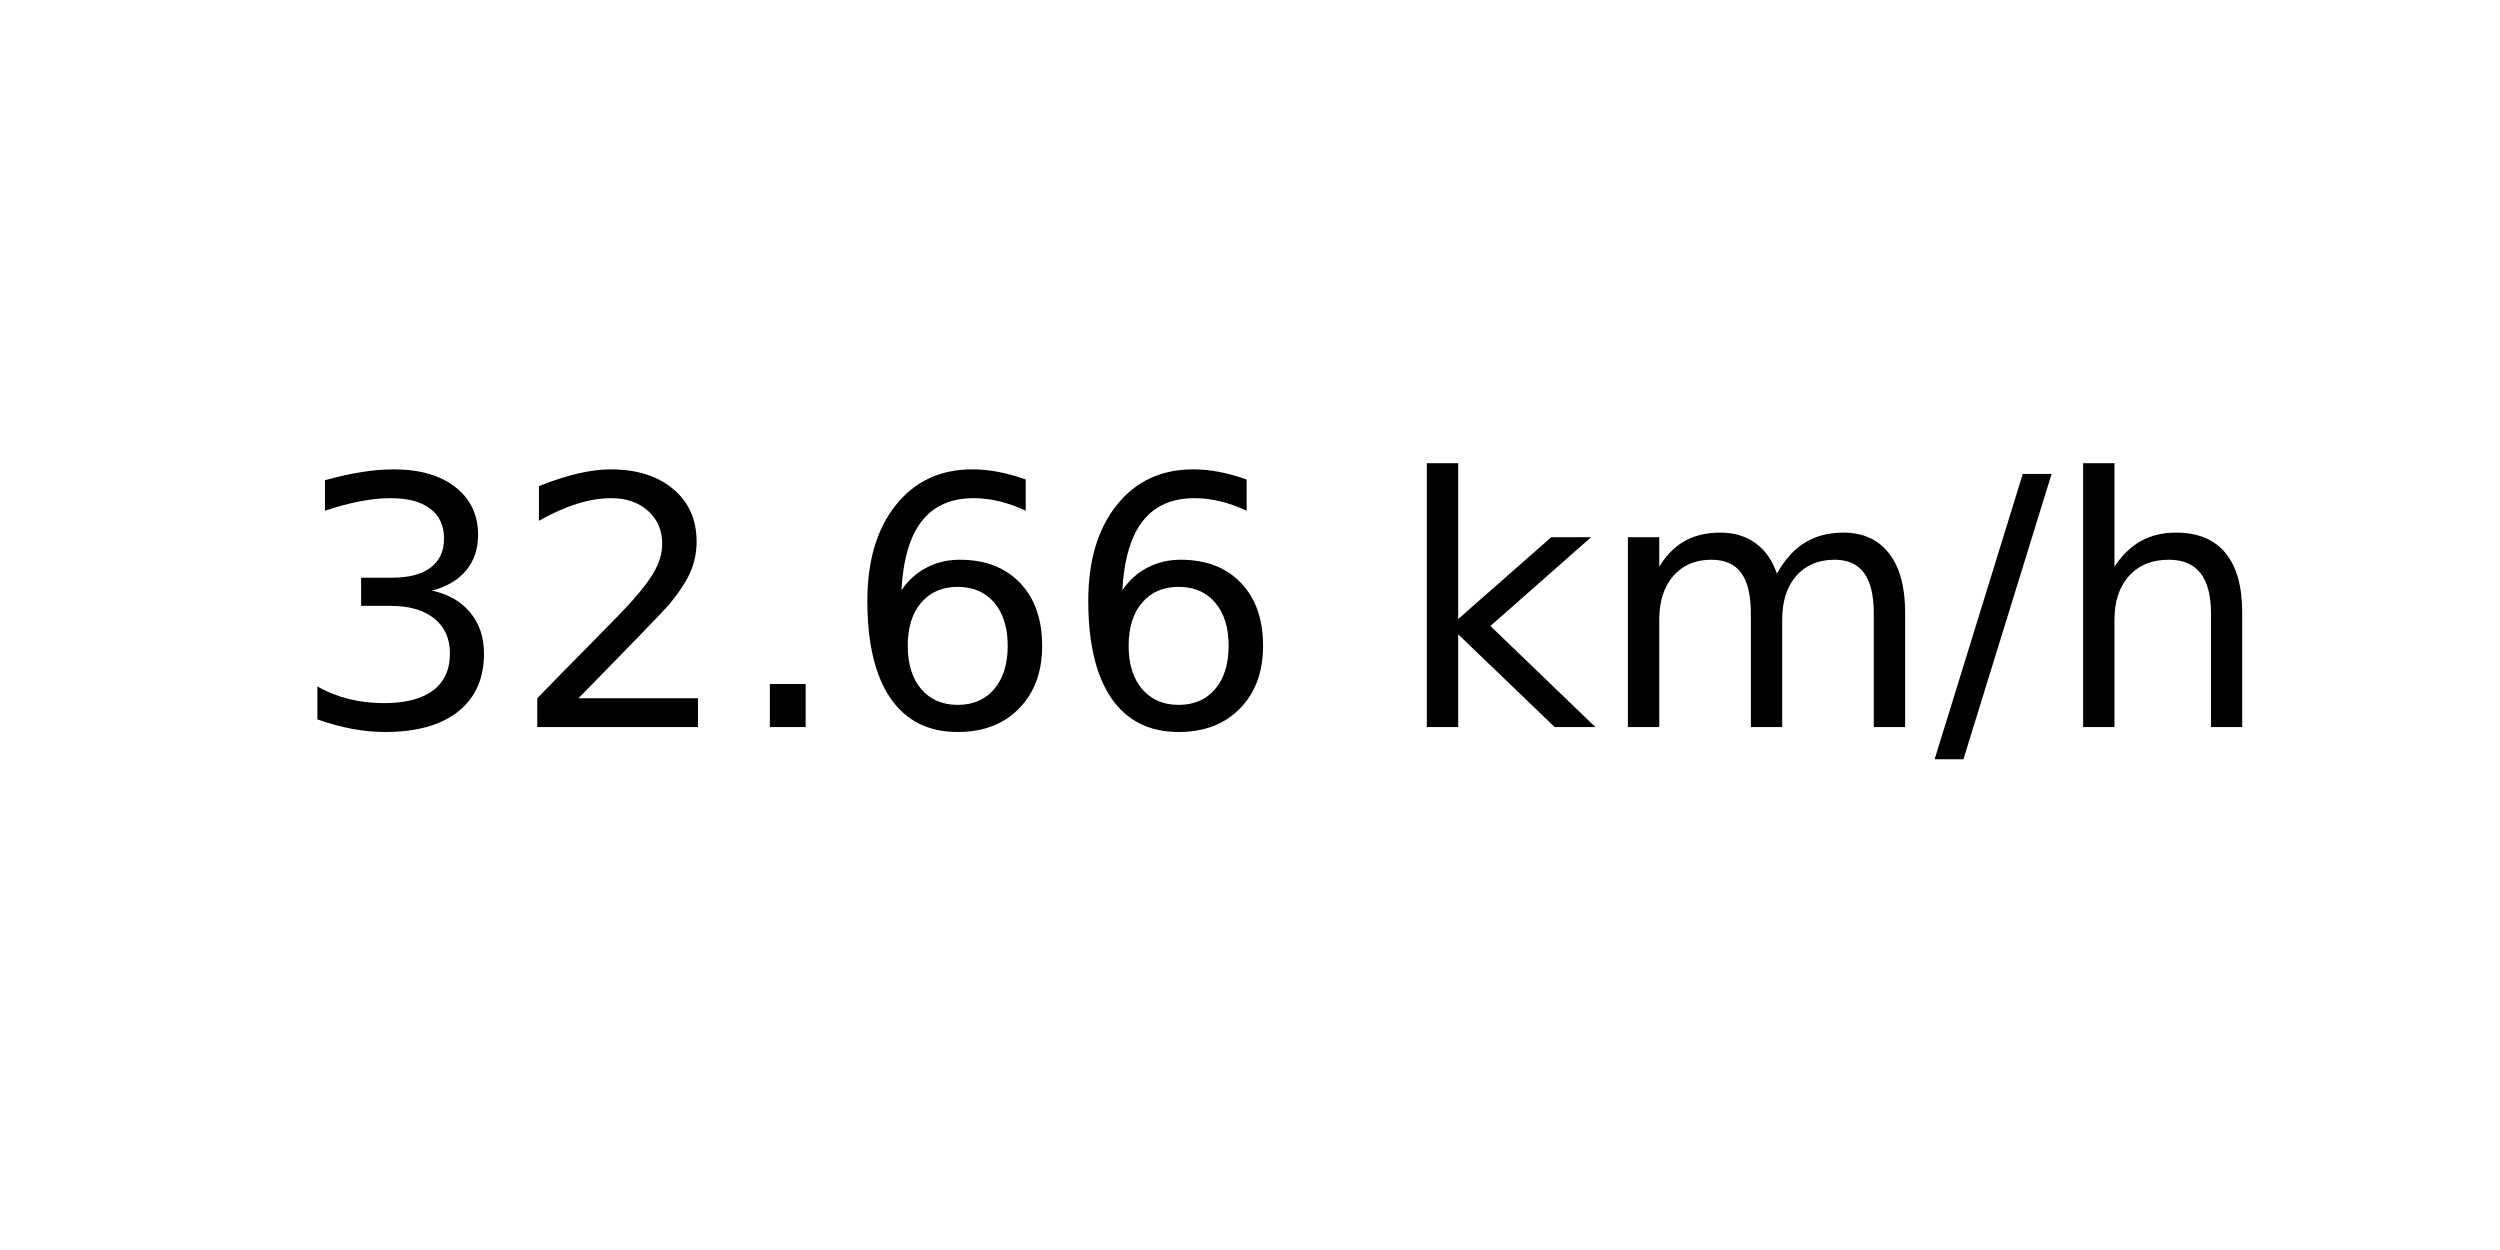
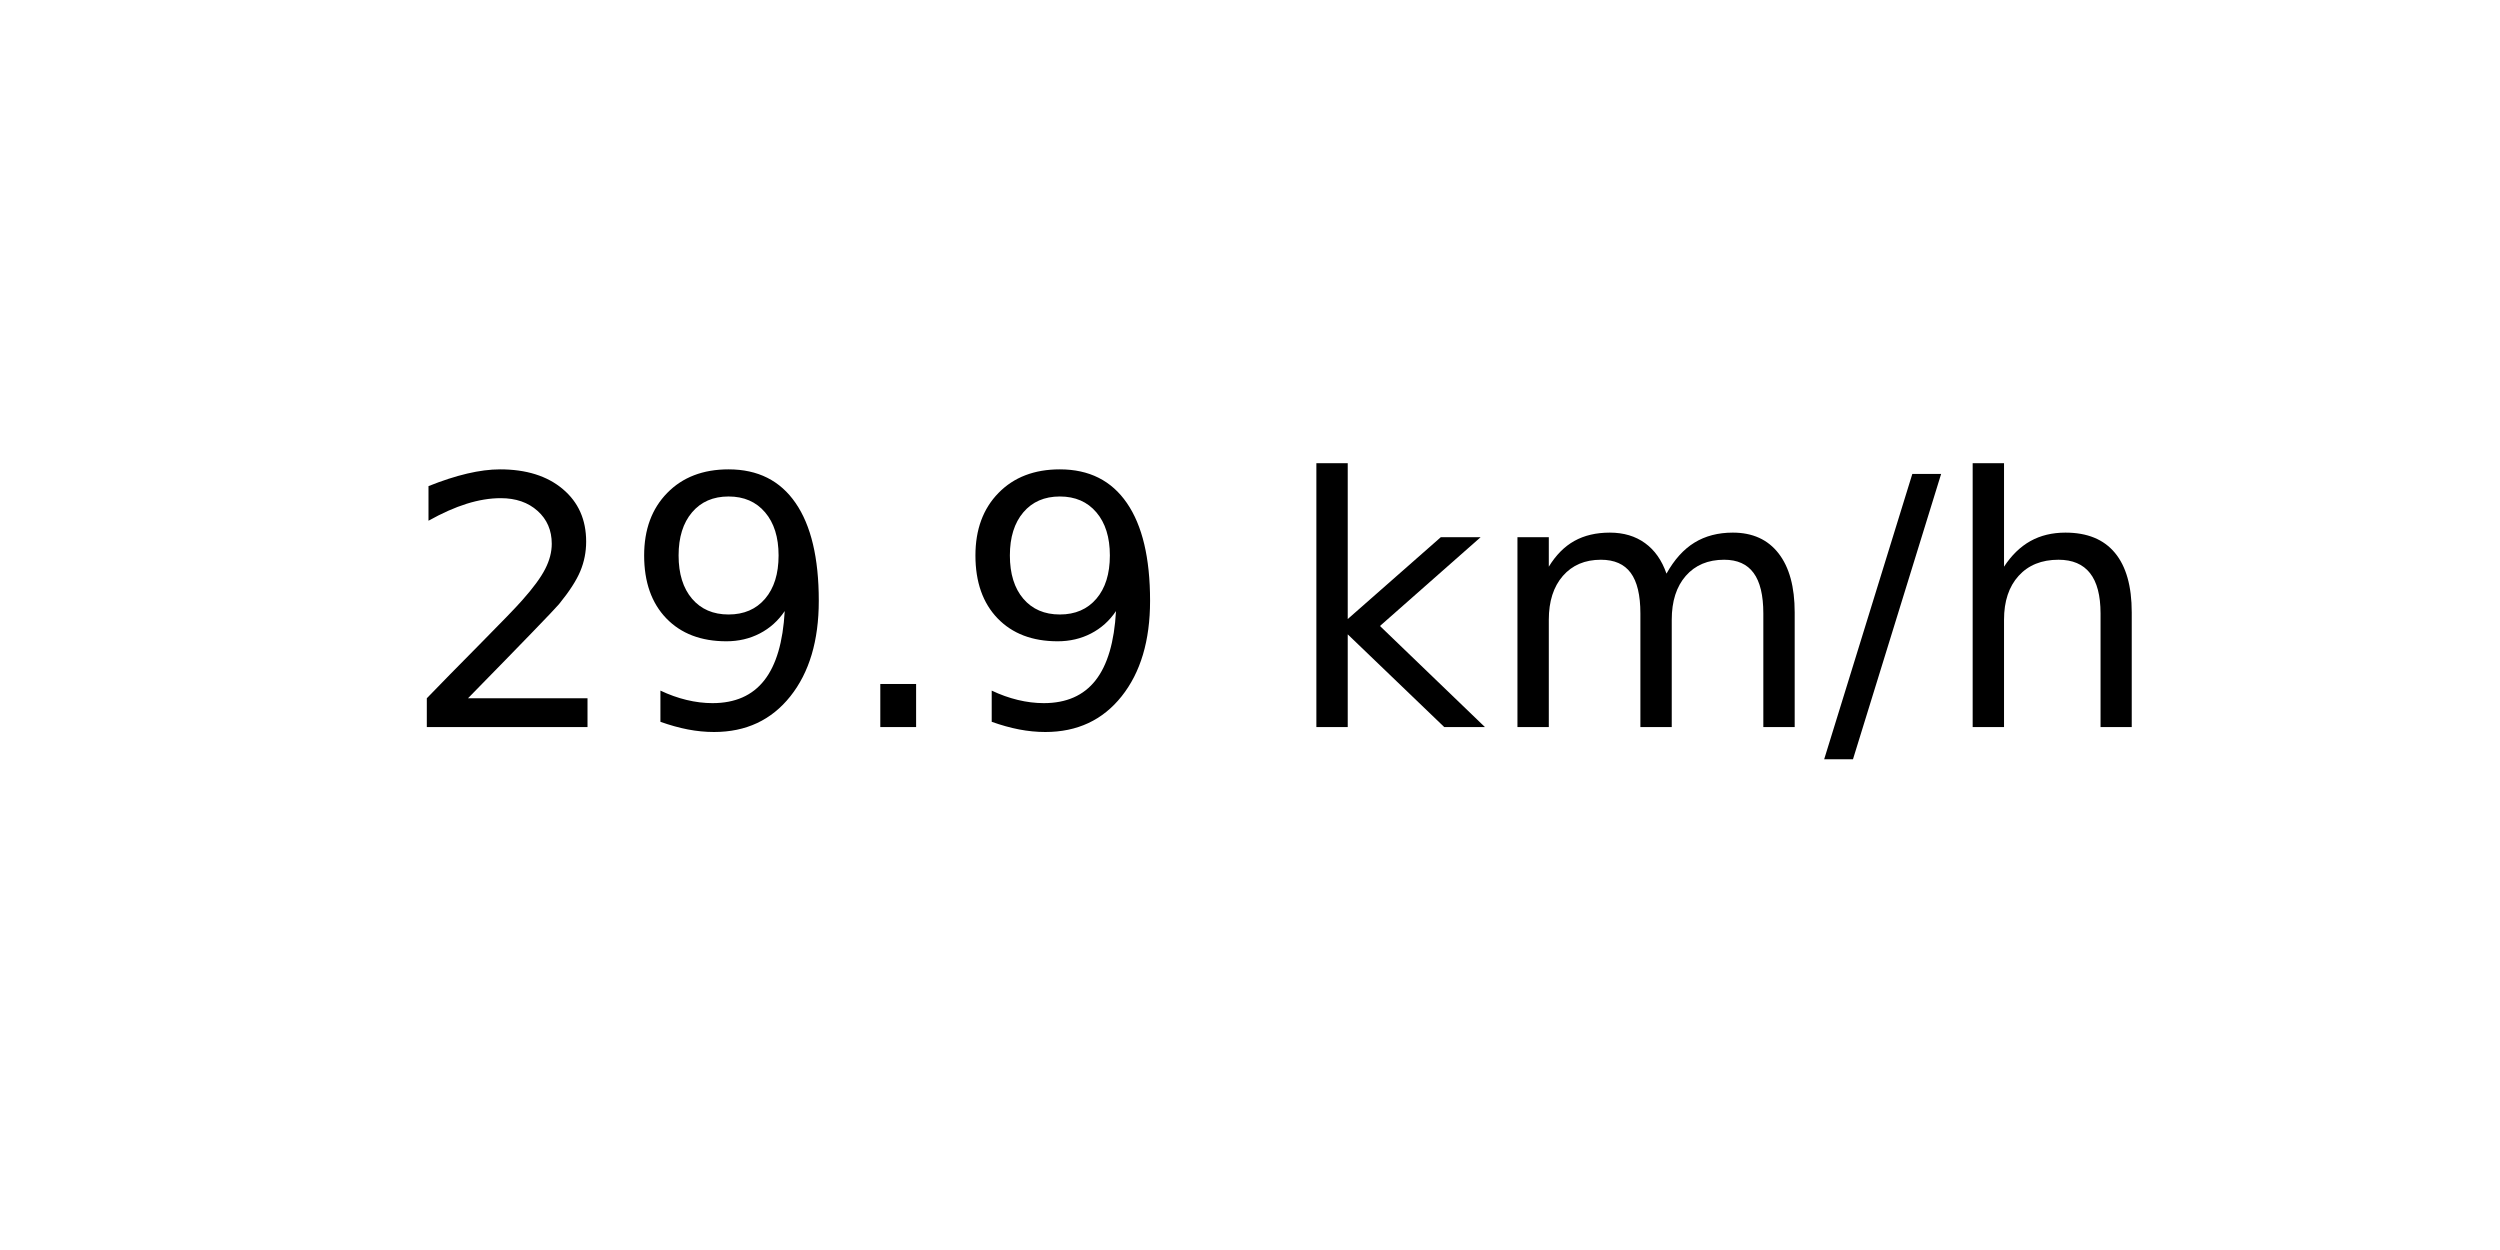
<svg xmlns="http://www.w3.org/2000/svg" xmlns:xlink="http://www.w3.org/1999/xlink" width="72pt" height="36pt" viewBox="0 0 72 36" version="1.1">
  <defs>
    <style type="text/css">*{stroke-linejoin: round; stroke-linecap: butt}</style>
  </defs>
  <g id="figure_1">
    <g id="axes_1">
      <g id="text_1">
-         <g transform="translate(8.378125 20.93937) scale(0.1 -0.1)">
+         <g transform="translate(11.55937 20.93937) scale(0.1 -0.1)">
          <defs>
-             <path id="DejaVuSans-33" d="M 2597 2516  Q 3050 2419 3304 2112  Q 3559 1806 3559 1356  Q 3559 666 3084 287  Q 2609 -91 1734 -91  Q 1441 -91 1130 -33  Q 819 25 488 141  L 488 750  Q 750 597 1062 519  Q 1375 441 1716 441  Q 2309 441 2620 675  Q 2931 909 2931 1356  Q 2931 1769 2642 2001  Q 2353 2234 1838 2234  L 1294 2234  L 1294 2753  L 1863 2753  Q 2328 2753 2575 2939  Q 2822 3125 2822 3475  Q 2822 3834 2567 4026  Q 2313 4219 1838 4219  Q 1578 4219 1281 4162  Q 984 4106 628 3988  L 628 4550  Q 988 4650 1302 4700  Q 1616 4750 1894 4750  Q 2613 4750 3031 4423  Q 3450 4097 3450 3541  Q 3450 3153 3228 2886  Q 3006 2619 2597 2516  z " transform="scale(0.015625)" />
            <path id="DejaVuSans-32" d="M 1228 531  L 3431 531  L 3431 0  L 469 0  L 469 531  Q 828 903 1448 1529  Q 2069 2156 2228 2338  Q 2531 2678 2651 2914  Q 2772 3150 2772 3378  Q 2772 3750 2511 3984  Q 2250 4219 1831 4219  Q 1534 4219 1204 4116  Q 875 4013 500 3803  L 500 4441  Q 881 4594 1212 4672  Q 1544 4750 1819 4750  Q 2544 4750 2975 4387  Q 3406 4025 3406 3419  Q 3406 3131 3298 2873  Q 3191 2616 2906 2266  Q 2828 2175 2409 1742  Q 1991 1309 1228 531  z " transform="scale(0.015625)" />
+             <path id="DejaVuSans-39" d="M 703 97  L 703 672  Q 941 559 1184 500  Q 1428 441 1663 441  Q 2288 441 2617 861  Q 2947 1281 2994 2138  Q 2813 1869 2534 1725  Q 2256 1581 1919 1581  Q 1219 1581 811 2004  Q 403 2428 403 3163  Q 403 3881 828 4315  Q 1253 4750 1959 4750  Q 2769 4750 3195 4129  Q 3622 3509 3622 2328  Q 3622 1225 3098 567  Q 2575 -91 1691 -91  Q 1453 -91 1209 -44  Q 966 3 703 97  z M 1959 2075  Q 2384 2075 2632 2365  Q 2881 2656 2881 3163  Q 2881 3666 2632 3958  Q 2384 4250 1959 4250  Q 1534 4250 1286 3958  Q 1038 3666 1038 3163  Q 1038 2656 1286 2365  Q 1534 2075 1959 2075  z " transform="scale(0.015625)" />
            <path id="DejaVuSans-2e" d="M 684 794  L 1344 794  L 1344 0  L 684 0  L 684 794  z " transform="scale(0.015625)" />
-             <path id="DejaVuSans-36" d="M 2113 2584  Q 1688 2584 1439 2293  Q 1191 2003 1191 1497  Q 1191 994 1439 701  Q 1688 409 2113 409  Q 2538 409 2786 701  Q 3034 994 3034 1497  Q 3034 2003 2786 2293  Q 2538 2584 2113 2584  z M 3366 4563  L 3366 3988  Q 3128 4100 2886 4159  Q 2644 4219 2406 4219  Q 1781 4219 1451 3797  Q 1122 3375 1075 2522  Q 1259 2794 1537 2939  Q 1816 3084 2150 3084  Q 2853 3084 3261 2657  Q 3669 2231 3669 1497  Q 3669 778 3244 343  Q 2819 -91 2113 -91  Q 1303 -91 875 529  Q 447 1150 447 2328  Q 447 3434 972 4092  Q 1497 4750 2381 4750  Q 2619 4750 2861 4703  Q 3103 4656 3366 4563  z " transform="scale(0.015625)" />
            <path id="DejaVuSans-20" transform="scale(0.015625)" />
            <path id="DejaVuSans-6b" d="M 581 4863  L 1159 4863  L 1159 1991  L 2875 3500  L 3609 3500  L 1753 1863  L 3688 0  L 2938 0  L 1159 1709  L 1159 0  L 581 0  L 581 4863  z " transform="scale(0.015625)" />
            <path id="DejaVuSans-6d" d="M 3328 2828  Q 3544 3216 3844 3400  Q 4144 3584 4550 3584  Q 5097 3584 5394 3201  Q 5691 2819 5691 2113  L 5691 0  L 5113 0  L 5113 2094  Q 5113 2597 4934 2840  Q 4756 3084 4391 3084  Q 3944 3084 3684 2787  Q 3425 2491 3425 1978  L 3425 0  L 2847 0  L 2847 2094  Q 2847 2600 2669 2842  Q 2491 3084 2119 3084  Q 1678 3084 1418 2786  Q 1159 2488 1159 1978  L 1159 0  L 581 0  L 581 3500  L 1159 3500  L 1159 2956  Q 1356 3278 1631 3431  Q 1906 3584 2284 3584  Q 2666 3584 2933 3390  Q 3200 3197 3328 2828  z " transform="scale(0.015625)" />
            <path id="DejaVuSans-2f" d="M 1625 4666  L 2156 4666  L 531 -594  L 0 -594  L 1625 4666  z " transform="scale(0.015625)" />
            <path id="DejaVuSans-68" d="M 3513 2113  L 3513 0  L 2938 0  L 2938 2094  Q 2938 2591 2744 2837  Q 2550 3084 2163 3084  Q 1697 3084 1428 2787  Q 1159 2491 1159 1978  L 1159 0  L 581 0  L 581 4863  L 1159 4863  L 1159 2956  Q 1366 3272 1645 3428  Q 1925 3584 2291 3584  Q 2894 3584 3203 3211  Q 3513 2838 3513 2113  z " transform="scale(0.015625)" />
          </defs>
-           <use xlink:href="#DejaVuSans-33" />
-           <use xlink:href="#DejaVuSans-32" x="63.623" />
+           <use xlink:href="#DejaVuSans-32" />
+           <use xlink:href="#DejaVuSans-39" x="63.623" />
          <use xlink:href="#DejaVuSans-2e" x="127.246" />
-           <use xlink:href="#DejaVuSans-36" x="159.033" />
-           <use xlink:href="#DejaVuSans-36" x="222.656" />
-           <use xlink:href="#DejaVuSans-20" x="286.279" />
-           <use xlink:href="#DejaVuSans-6b" x="318.066" />
-           <use xlink:href="#DejaVuSans-6d" x="375.977" />
-           <use xlink:href="#DejaVuSans-2f" x="473.389" />
-           <use xlink:href="#DejaVuSans-68" x="507.08" />
+           <use xlink:href="#DejaVuSans-39" x="159.033" />
+           <use xlink:href="#DejaVuSans-20" x="222.656" />
+           <use xlink:href="#DejaVuSans-6b" x="254.443" />
+           <use xlink:href="#DejaVuSans-6d" x="312.354" />
+           <use xlink:href="#DejaVuSans-2f" x="409.766" />
+           <use xlink:href="#DejaVuSans-68" x="443.457" />
        </g>
      </g>
    </g>
  </g>
</svg>
